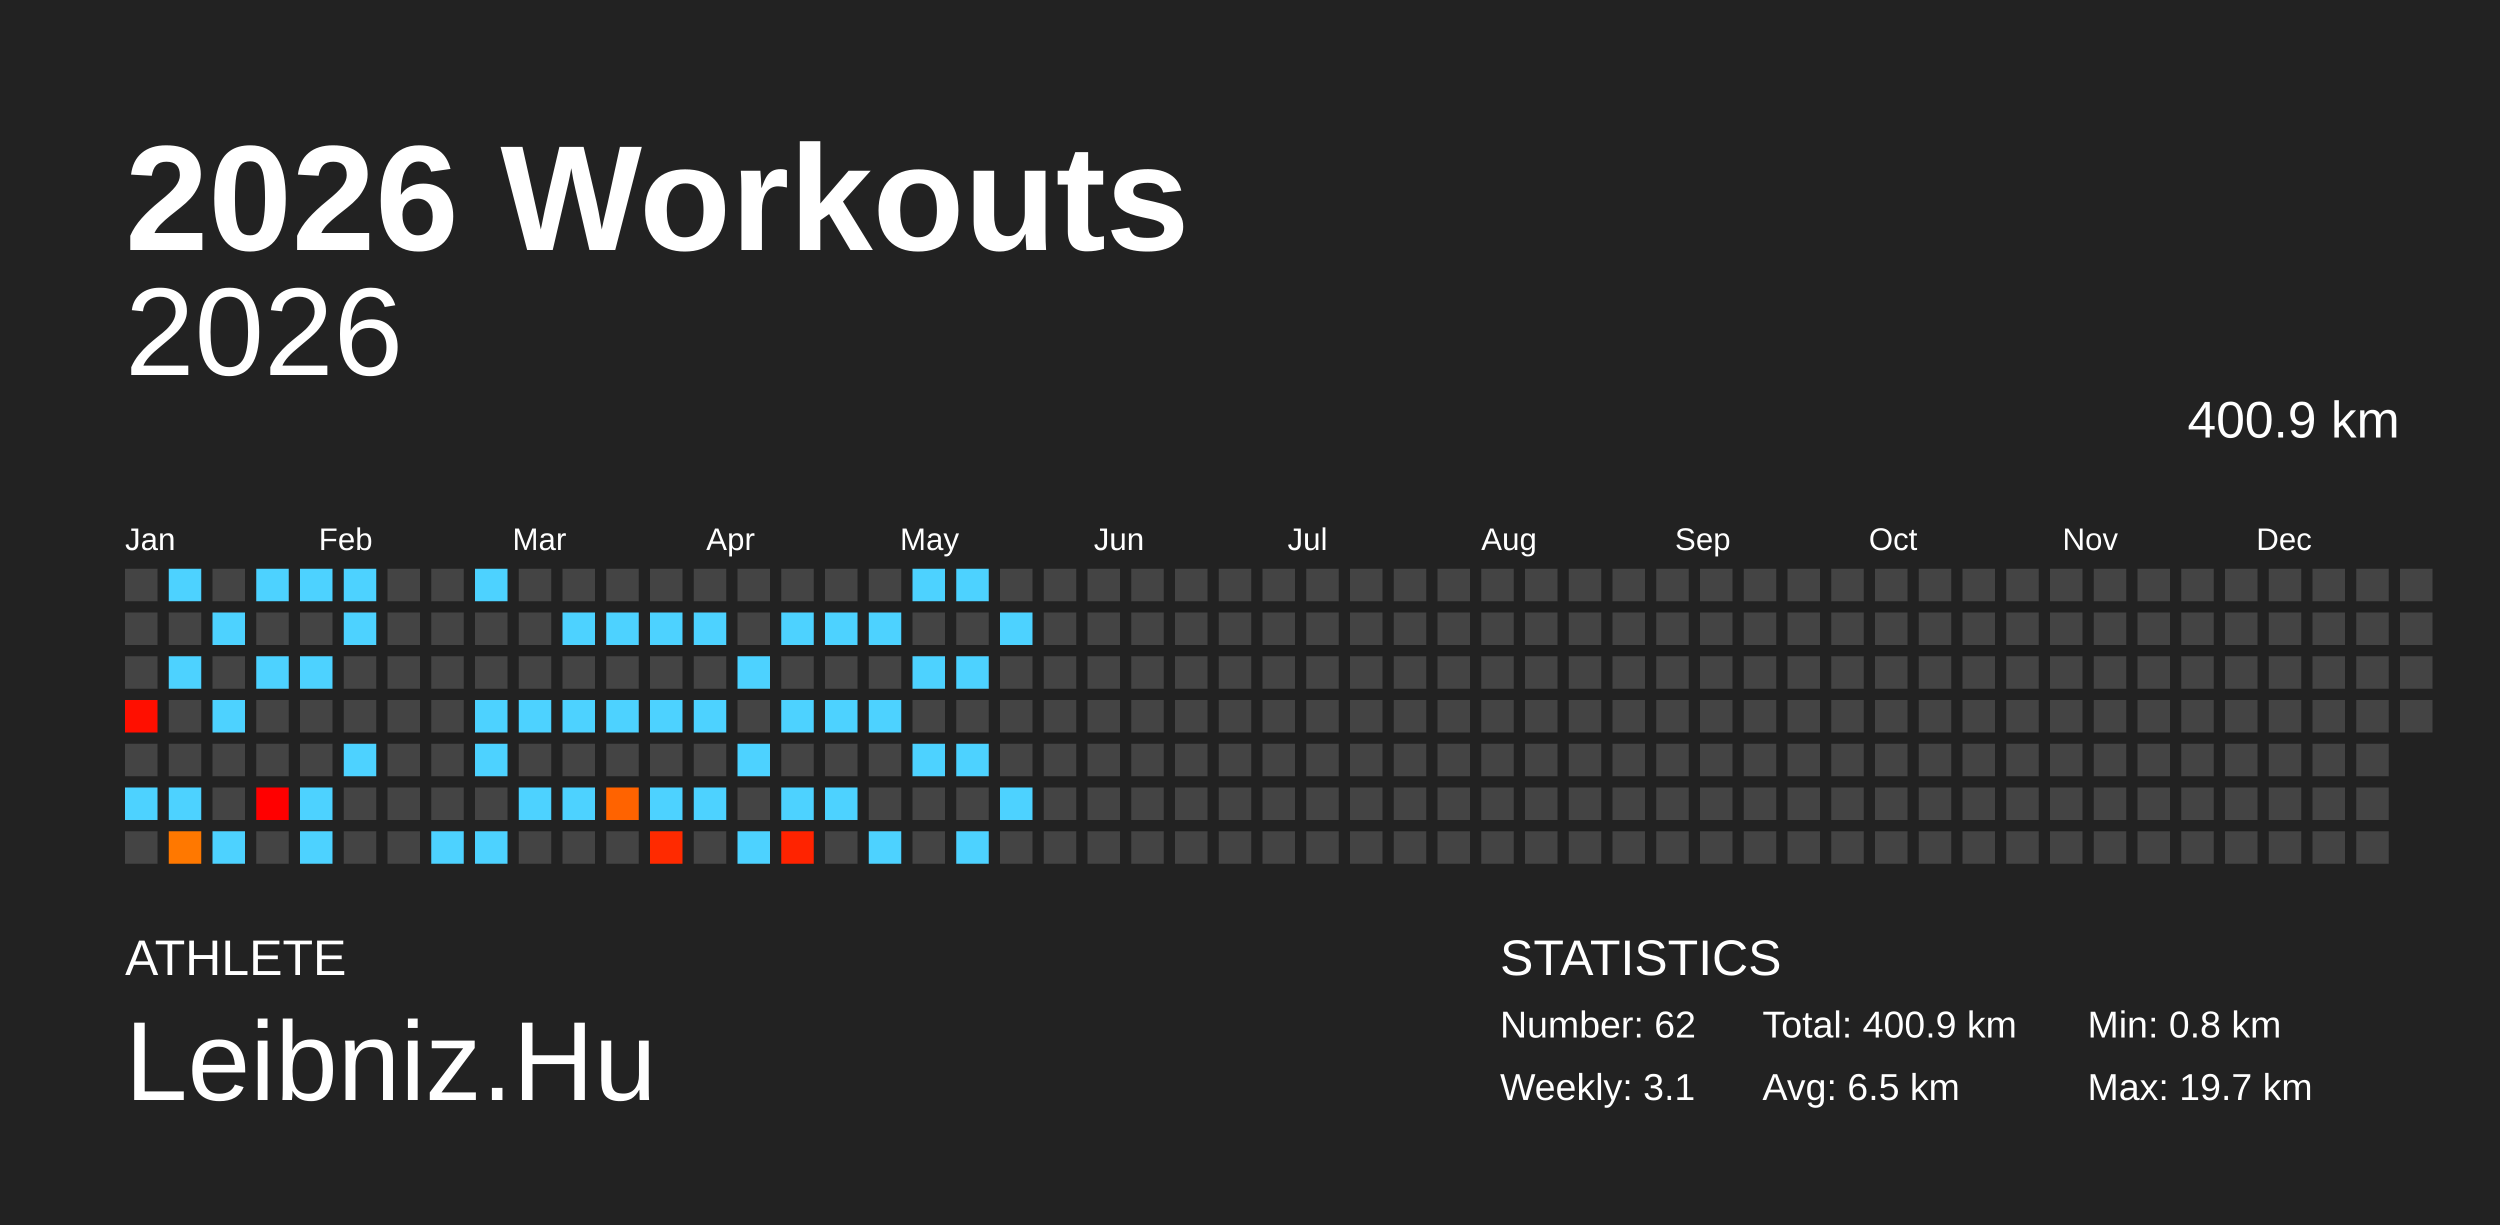
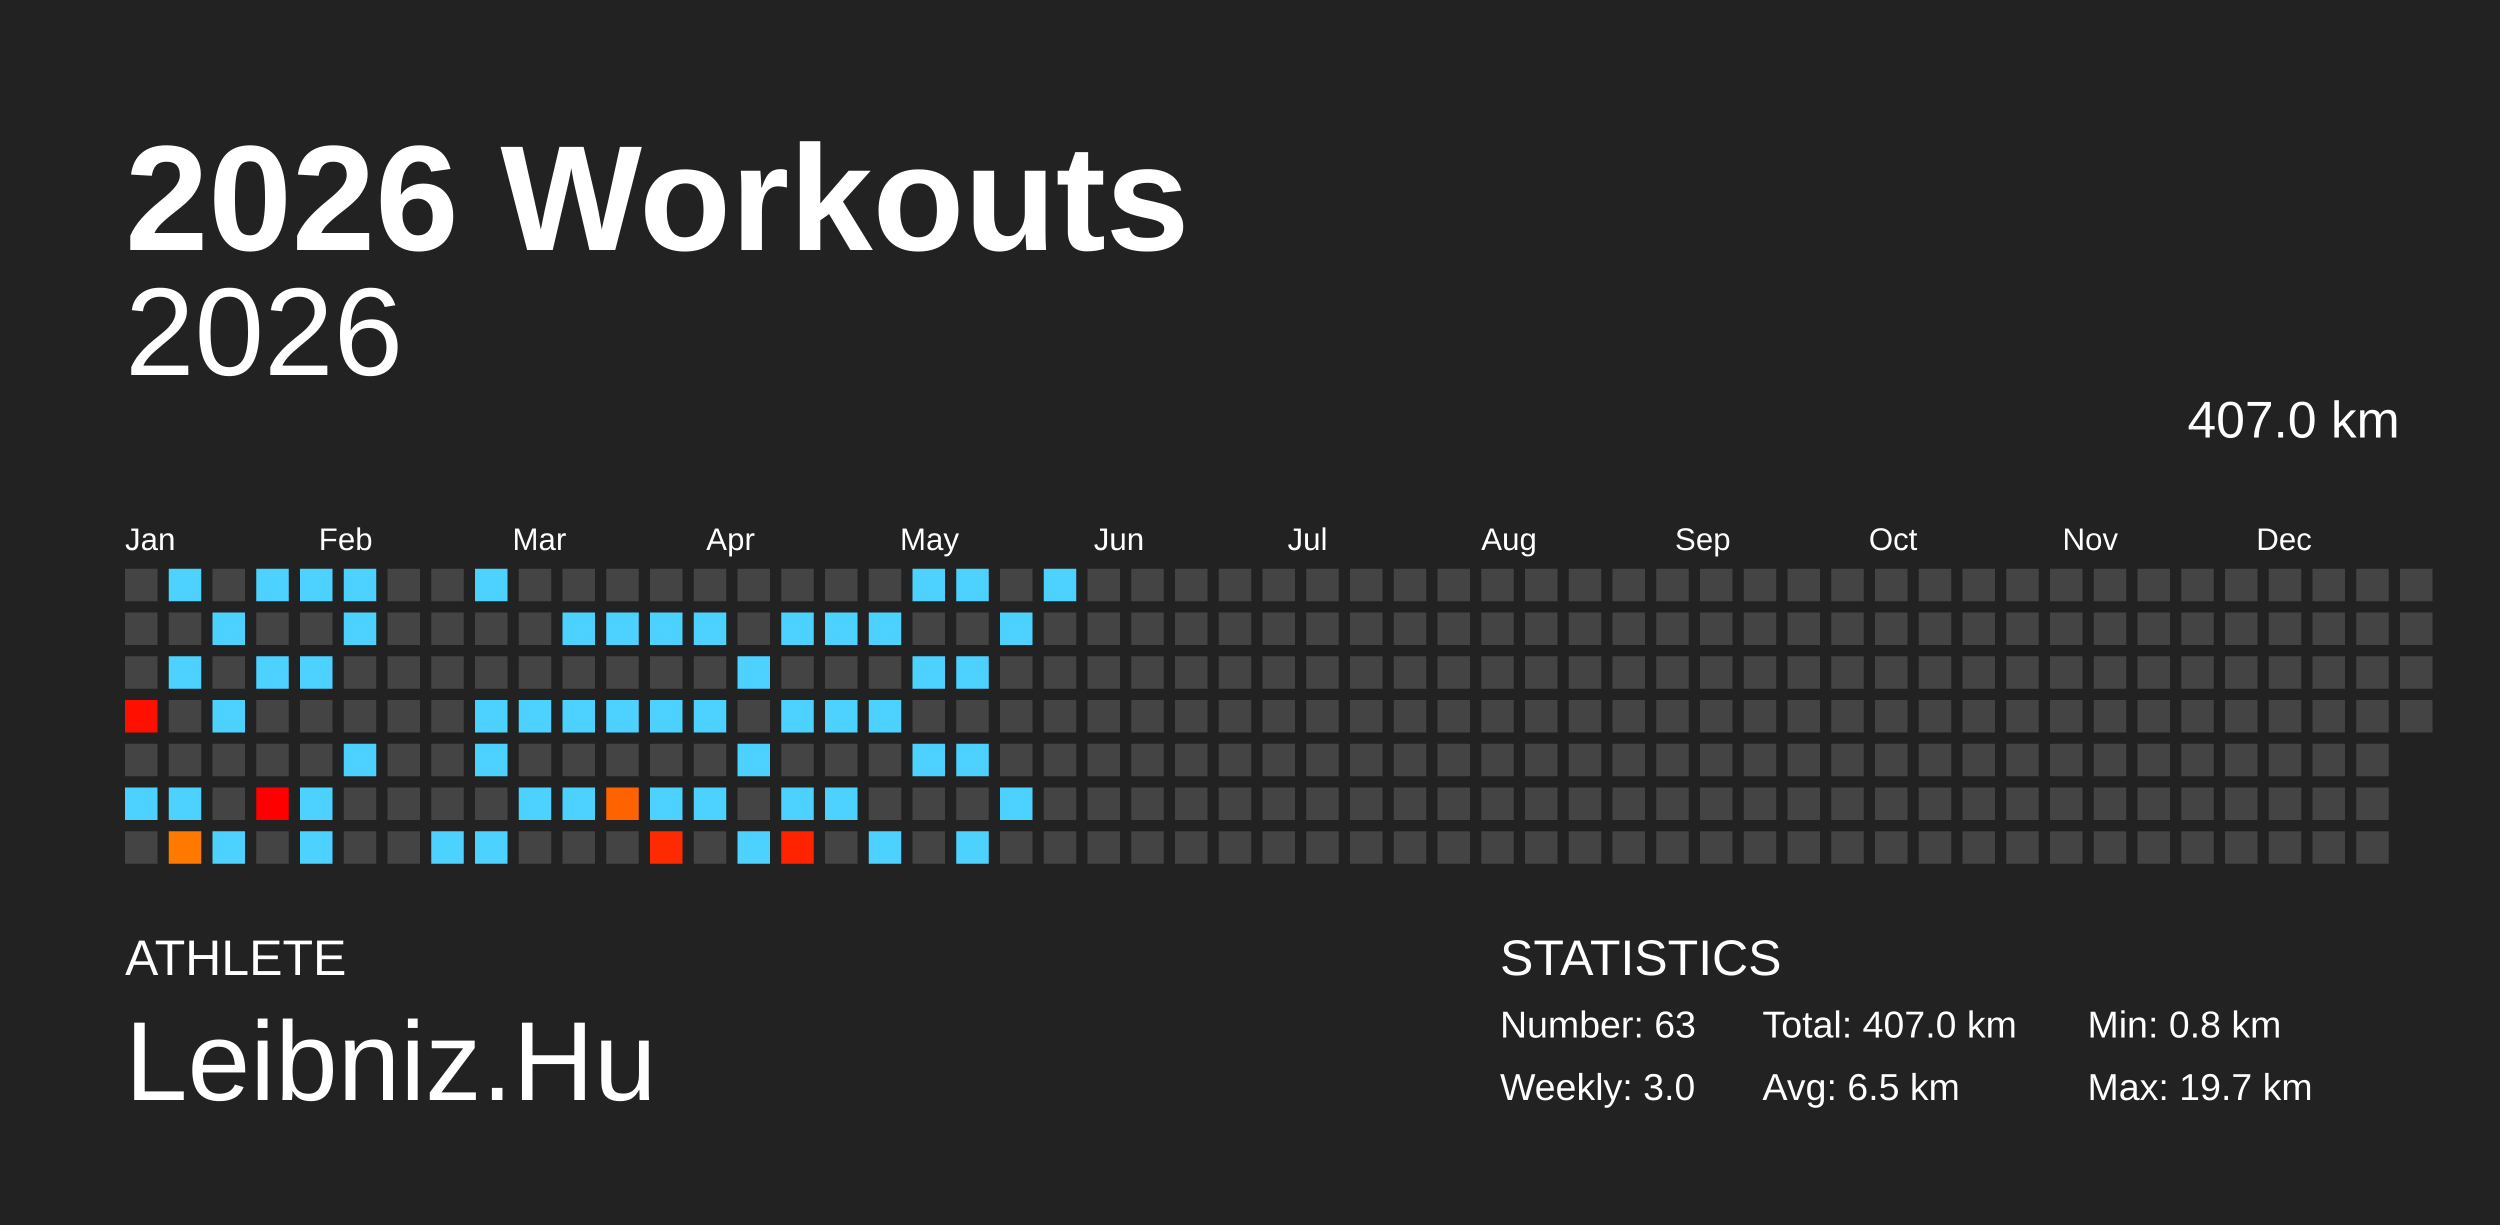
<svg xmlns="http://www.w3.org/2000/svg" baseProfile="full" height="98mm" version="1.1" viewBox="0,0,200,98" width="200mm">
  <defs />
  <rect fill="#222222" height="98" width="200" x="0" y="0" />
  <text fill="#FFFFFF" style="font-size:12px; font-family:Arial; font-weight:bold;" x="10" y="20">2026 Workouts</text>
  <text fill="#FFFFFF" style="font-size:4px; font-family:Arial" x="10" y="78">ATHLETE</text>
  <text fill="#FFFFFF" style="font-size:9px; font-family:Arial" x="10" y="88">Leibniz.Hu</text>
  <text fill="#FFFFFF" style="font-size:4px; font-family:Arial" x="120" y="78">STATISTICS</text>
-   <text fill="#FFFFFF" style="font-size:3px; font-family:Arial" x="120" y="83">Number: 62</text>
-   <text fill="#FFFFFF" style="font-size:3px; font-family:Arial" x="120" y="88">Weekly: 3.1</text>
-   <text fill="#FFFFFF" style="font-size:3px; font-family:Arial" x="141" y="83">Total: 400.9 km</text>
+   <text fill="#FFFFFF" style="font-size:3px; font-family:Arial" x="120" y="83">Number: 63</text>
+   <text fill="#FFFFFF" style="font-size:3px; font-family:Arial" x="120" y="88">Weekly: 3.0</text>
+   <text fill="#FFFFFF" style="font-size:3px; font-family:Arial" x="141" y="83">Total: 407.0 km</text>
  <text fill="#FFFFFF" style="font-size:3px; font-family:Arial" x="141" y="88">Avg: 6.5 km</text>
  <text fill="#FFFFFF" style="font-size:3px; font-family:Arial" x="167" y="83">Min: 0.8 km</text>
  <text fill="#FFFFFF" style="font-size:3px; font-family:Arial" x="167" y="88">Max: 19.7 km</text>
  <text alignment-baseline="hanging" fill="#FFFFFF" style="font-size:10.0px; font-family:Arial;" x="10" y="30">2026</text>
-   <text alignment-baseline="hanging" fill="#FFFFFF" style="font-size:4.125px; font-family:Arial;" x="175" y="35">400.9 km</text>
+   <text alignment-baseline="hanging" fill="#FFFFFF" style="font-size:4.125px; font-family:Arial;" x="175" y="35">407.0 km</text>
  <text fill="#FFFFFF" style="font-size:2.5px; font-family:Arial" x="10.0" y="44">Jan</text>
  <text fill="#FFFFFF" style="font-size:2.5px; font-family:Arial" x="25.5" y="44">Feb</text>
  <text fill="#FFFFFF" style="font-size:2.5px; font-family:Arial" x="41.0" y="44">Mar</text>
  <text fill="#FFFFFF" style="font-size:2.5px; font-family:Arial" x="56.5" y="44">Apr</text>
  <text fill="#FFFFFF" style="font-size:2.5px; font-family:Arial" x="72.0" y="44">May</text>
  <text fill="#FFFFFF" style="font-size:2.5px; font-family:Arial" x="87.5" y="44">Jun</text>
  <text fill="#FFFFFF" style="font-size:2.5px; font-family:Arial" x="103.0" y="44">Jul</text>
  <text fill="#FFFFFF" style="font-size:2.5px; font-family:Arial" x="118.5" y="44">Aug</text>
  <text fill="#FFFFFF" style="font-size:2.5px; font-family:Arial" x="134.0" y="44">Sep</text>
  <text fill="#FFFFFF" style="font-size:2.5px; font-family:Arial" x="149.5" y="44">Oct</text>
  <text fill="#FFFFFF" style="font-size:2.5px; font-family:Arial" x="165.0" y="44">Nov</text>
  <text fill="#FFFFFF" style="font-size:2.5px; font-family:Arial" x="180.5" y="44">Dec</text>
  <rect fill="#444444" height="2.6" width="2.6" x="10.0" y="45.5" />
  <rect fill="#444444" height="2.6" width="2.6" x="10.0" y="49.0" />
  <rect fill="#444444" height="2.6" width="2.6" x="10.0" y="52.5" />
  <rect fill="#ff0f00" height="2.6" width="2.6" x="10.0" y="56.0" />
  <rect fill="#444444" height="2.6" width="2.6" x="10.0" y="59.5" />
  <rect fill="#4dd2ff" height="2.6" width="2.6" x="10.0" y="63.0" />
  <rect fill="#444444" height="2.6" width="2.6" x="10.0" y="66.5" />
  <rect fill="#4dd2ff" height="2.6" width="2.6" x="13.5" y="45.5" />
  <rect fill="#444444" height="2.6" width="2.6" x="13.5" y="49.0" />
  <rect fill="#4dd2ff" height="2.6" width="2.6" x="13.5" y="52.5" />
  <rect fill="#444444" height="2.6" width="2.6" x="13.5" y="56.0" />
  <rect fill="#444444" height="2.6" width="2.6" x="13.5" y="59.5" />
  <rect fill="#4dd2ff" height="2.6" width="2.6" x="13.5" y="63.0" />
  <rect fill="#ff7800" height="2.6" width="2.6" x="13.5" y="66.5" />
  <rect fill="#444444" height="2.6" width="2.6" x="17.0" y="45.5" />
  <rect fill="#4dd2ff" height="2.6" width="2.6" x="17.0" y="49.0" />
  <rect fill="#444444" height="2.6" width="2.6" x="17.0" y="52.5" />
  <rect fill="#4dd2ff" height="2.6" width="2.6" x="17.0" y="56.0" />
  <rect fill="#444444" height="2.6" width="2.6" x="17.0" y="59.5" />
  <rect fill="#444444" height="2.6" width="2.6" x="17.0" y="63.0" />
  <rect fill="#4dd2ff" height="2.6" width="2.6" x="17.0" y="66.5" />
  <rect fill="#4dd2ff" height="2.6" width="2.6" x="20.5" y="45.5" />
  <rect fill="#444444" height="2.6" width="2.6" x="20.5" y="49.0" />
  <rect fill="#4dd2ff" height="2.6" width="2.6" x="20.5" y="52.5" />
  <rect fill="#444444" height="2.6" width="2.6" x="20.5" y="56.0" />
  <rect fill="#444444" height="2.6" width="2.6" x="20.5" y="59.5" />
  <rect fill="#ff0000" height="2.6" width="2.6" x="20.5" y="63.0" />
  <rect fill="#444444" height="2.6" width="2.6" x="20.5" y="66.5" />
  <rect fill="#4dd2ff" height="2.6" width="2.6" x="24.0" y="45.5" />
  <rect fill="#444444" height="2.6" width="2.6" x="24.0" y="49.0" />
  <rect fill="#4dd2ff" height="2.6" width="2.6" x="24.0" y="52.5" />
  <rect fill="#444444" height="2.6" width="2.6" x="24.0" y="56.0" />
  <rect fill="#444444" height="2.6" width="2.6" x="24.0" y="59.5" />
  <rect fill="#4dd2ff" height="2.6" width="2.6" x="24.0" y="63.0" />
  <rect fill="#4dd2ff" height="2.6" width="2.6" x="24.0" y="66.5" />
  <rect fill="#4dd2ff" height="2.6" width="2.6" x="27.5" y="45.5" />
  <rect fill="#4dd2ff" height="2.6" width="2.6" x="27.5" y="49.0" />
  <rect fill="#444444" height="2.6" width="2.6" x="27.5" y="52.5" />
  <rect fill="#444444" height="2.6" width="2.6" x="27.5" y="56.0" />
  <rect fill="#4dd2ff" height="2.6" width="2.6" x="27.5" y="59.5" />
  <rect fill="#444444" height="2.6" width="2.6" x="27.5" y="63.0" />
  <rect fill="#444444" height="2.6" width="2.6" x="27.5" y="66.5" />
  <rect fill="#444444" height="2.6" width="2.6" x="31.0" y="45.5" />
  <rect fill="#444444" height="2.6" width="2.6" x="31.0" y="49.0" />
  <rect fill="#444444" height="2.6" width="2.6" x="31.0" y="52.5" />
  <rect fill="#444444" height="2.6" width="2.6" x="31.0" y="56.0" />
  <rect fill="#444444" height="2.6" width="2.6" x="31.0" y="59.5" />
  <rect fill="#444444" height="2.6" width="2.6" x="31.0" y="63.0" />
  <rect fill="#444444" height="2.6" width="2.6" x="31.0" y="66.5" />
  <rect fill="#444444" height="2.6" width="2.6" x="34.5" y="45.5" />
  <rect fill="#444444" height="2.6" width="2.6" x="34.5" y="49.0" />
  <rect fill="#444444" height="2.6" width="2.6" x="34.5" y="52.5" />
  <rect fill="#444444" height="2.6" width="2.6" x="34.5" y="56.0" />
  <rect fill="#444444" height="2.6" width="2.6" x="34.5" y="59.5" />
  <rect fill="#444444" height="2.6" width="2.6" x="34.5" y="63.0" />
  <rect fill="#4dd2ff" height="2.6" width="2.6" x="34.5" y="66.5" />
  <rect fill="#4dd2ff" height="2.6" width="2.6" x="38.0" y="45.5" />
  <rect fill="#444444" height="2.6" width="2.6" x="38.0" y="49.0" />
  <rect fill="#444444" height="2.6" width="2.6" x="38.0" y="52.5" />
  <rect fill="#4dd2ff" height="2.6" width="2.6" x="38.0" y="56.0" />
  <rect fill="#4dd2ff" height="2.6" width="2.6" x="38.0" y="59.5" />
  <rect fill="#444444" height="2.6" width="2.6" x="38.0" y="63.0" />
  <rect fill="#4dd2ff" height="2.6" width="2.6" x="38.0" y="66.5" />
  <rect fill="#444444" height="2.6" width="2.6" x="41.5" y="45.5" />
  <rect fill="#444444" height="2.6" width="2.6" x="41.5" y="49.0" />
  <rect fill="#444444" height="2.6" width="2.6" x="41.5" y="52.5" />
  <rect fill="#4dd2ff" height="2.6" width="2.6" x="41.5" y="56.0" />
  <rect fill="#444444" height="2.6" width="2.6" x="41.5" y="59.5" />
  <rect fill="#4dd2ff" height="2.6" width="2.6" x="41.5" y="63.0" />
  <rect fill="#444444" height="2.6" width="2.6" x="41.5" y="66.5" />
  <rect fill="#444444" height="2.6" width="2.6" x="45.0" y="45.5" />
  <rect fill="#4dd2ff" height="2.6" width="2.6" x="45.0" y="49.0" />
  <rect fill="#444444" height="2.6" width="2.6" x="45.0" y="52.5" />
  <rect fill="#4dd2ff" height="2.6" width="2.6" x="45.0" y="56.0" />
  <rect fill="#444444" height="2.6" width="2.6" x="45.0" y="59.5" />
  <rect fill="#4dd2ff" height="2.6" width="2.6" x="45.0" y="63.0" />
  <rect fill="#444444" height="2.6" width="2.6" x="45.0" y="66.5" />
  <rect fill="#444444" height="2.6" width="2.6" x="48.5" y="45.5" />
  <rect fill="#4dd2ff" height="2.6" width="2.6" x="48.5" y="49.0" />
  <rect fill="#444444" height="2.6" width="2.6" x="48.5" y="52.5" />
  <rect fill="#4dd2ff" height="2.6" width="2.6" x="48.5" y="56.0" />
  <rect fill="#444444" height="2.6" width="2.6" x="48.5" y="59.5" />
  <rect fill="#ff6300" height="2.6" width="2.6" x="48.5" y="63.0" />
  <rect fill="#444444" height="2.6" width="2.6" x="48.5" y="66.5" />
  <rect fill="#444444" height="2.6" width="2.6" x="52.0" y="45.5" />
  <rect fill="#4dd2ff" height="2.6" width="2.6" x="52.0" y="49.0" />
  <rect fill="#444444" height="2.6" width="2.6" x="52.0" y="52.5" />
  <rect fill="#4dd2ff" height="2.6" width="2.6" x="52.0" y="56.0" />
  <rect fill="#444444" height="2.6" width="2.6" x="52.0" y="59.5" />
  <rect fill="#4dd2ff" height="2.6" width="2.6" x="52.0" y="63.0" />
  <rect fill="#ff2a00" height="2.6" width="2.6" x="52.0" y="66.5" />
  <rect fill="#444444" height="2.6" width="2.6" x="55.5" y="45.5" />
  <rect fill="#4dd2ff" height="2.6" width="2.6" x="55.5" y="49.0" />
  <rect fill="#444444" height="2.6" width="2.6" x="55.5" y="52.5" />
  <rect fill="#4dd2ff" height="2.6" width="2.6" x="55.5" y="56.0" />
  <rect fill="#444444" height="2.6" width="2.6" x="55.5" y="59.5" />
  <rect fill="#4dd2ff" height="2.6" width="2.6" x="55.5" y="63.0" />
  <rect fill="#444444" height="2.6" width="2.6" x="55.5" y="66.5" />
  <rect fill="#444444" height="2.6" width="2.6" x="59.0" y="45.5" />
  <rect fill="#444444" height="2.6" width="2.6" x="59.0" y="49.0" />
  <rect fill="#4dd2ff" height="2.6" width="2.6" x="59.0" y="52.5" />
  <rect fill="#444444" height="2.6" width="2.6" x="59.0" y="56.0" />
  <rect fill="#4dd2ff" height="2.6" width="2.6" x="59.0" y="59.5" />
  <rect fill="#444444" height="2.6" width="2.6" x="59.0" y="63.0" />
  <rect fill="#4dd2ff" height="2.6" width="2.6" x="59.0" y="66.5" />
  <rect fill="#444444" height="2.6" width="2.6" x="62.5" y="45.5" />
  <rect fill="#4dd2ff" height="2.6" width="2.6" x="62.5" y="49.0" />
  <rect fill="#444444" height="2.6" width="2.6" x="62.5" y="52.5" />
  <rect fill="#4dd2ff" height="2.6" width="2.6" x="62.5" y="56.0" />
  <rect fill="#444444" height="2.6" width="2.6" x="62.5" y="59.5" />
  <rect fill="#4dd2ff" height="2.6" width="2.6" x="62.5" y="63.0" />
  <rect fill="#ff2300" height="2.6" width="2.6" x="62.5" y="66.5" />
  <rect fill="#444444" height="2.6" width="2.6" x="66.0" y="45.5" />
  <rect fill="#4dd2ff" height="2.6" width="2.6" x="66.0" y="49.0" />
  <rect fill="#444444" height="2.6" width="2.6" x="66.0" y="52.5" />
  <rect fill="#4dd2ff" height="2.6" width="2.6" x="66.0" y="56.0" />
  <rect fill="#444444" height="2.6" width="2.6" x="66.0" y="59.5" />
  <rect fill="#4dd2ff" height="2.6" width="2.6" x="66.0" y="63.0" />
  <rect fill="#444444" height="2.6" width="2.6" x="66.0" y="66.5" />
  <rect fill="#444444" height="2.6" width="2.6" x="69.5" y="45.5" />
  <rect fill="#4dd2ff" height="2.6" width="2.6" x="69.5" y="49.0" />
  <rect fill="#444444" height="2.6" width="2.6" x="69.5" y="52.5" />
  <rect fill="#4dd2ff" height="2.6" width="2.6" x="69.5" y="56.0" />
  <rect fill="#444444" height="2.6" width="2.6" x="69.5" y="59.5" />
  <rect fill="#444444" height="2.6" width="2.6" x="69.5" y="63.0" />
  <rect fill="#4dd2ff" height="2.6" width="2.6" x="69.5" y="66.5" />
  <rect fill="#4dd2ff" height="2.6" width="2.6" x="73.0" y="45.5" />
  <rect fill="#444444" height="2.6" width="2.6" x="73.0" y="49.0" />
  <rect fill="#4dd2ff" height="2.6" width="2.6" x="73.0" y="52.5" />
  <rect fill="#444444" height="2.6" width="2.6" x="73.0" y="56.0" />
  <rect fill="#4dd2ff" height="2.6" width="2.6" x="73.0" y="59.5" />
  <rect fill="#444444" height="2.6" width="2.6" x="73.0" y="63.0" />
  <rect fill="#444444" height="2.6" width="2.6" x="73.0" y="66.5" />
  <rect fill="#4dd2ff" height="2.6" width="2.6" x="76.5" y="45.5" />
  <rect fill="#444444" height="2.6" width="2.6" x="76.5" y="49.0" />
  <rect fill="#4dd2ff" height="2.6" width="2.6" x="76.5" y="52.5" />
  <rect fill="#444444" height="2.6" width="2.6" x="76.5" y="56.0" />
  <rect fill="#4dd2ff" height="2.6" width="2.6" x="76.5" y="59.5" />
  <rect fill="#444444" height="2.6" width="2.6" x="76.5" y="63.0" />
  <rect fill="#4dd2ff" height="2.6" width="2.6" x="76.5" y="66.5" />
  <rect fill="#444444" height="2.6" width="2.6" x="80.0" y="45.5" />
  <rect fill="#4dd2ff" height="2.6" width="2.6" x="80.0" y="49.0" />
  <rect fill="#444444" height="2.6" width="2.6" x="80.0" y="52.5" />
  <rect fill="#444444" height="2.6" width="2.6" x="80.0" y="56.0" />
  <rect fill="#444444" height="2.6" width="2.6" x="80.0" y="59.5" />
  <rect fill="#4dd2ff" height="2.6" width="2.6" x="80.0" y="63.0" />
  <rect fill="#444444" height="2.6" width="2.6" x="80.0" y="66.5" />
-   <rect fill="#444444" height="2.6" width="2.6" x="83.5" y="45.5" />
+   <rect fill="#4dd2ff" height="2.6" width="2.6" x="83.5" y="45.5" />
  <rect fill="#444444" height="2.6" width="2.6" x="83.5" y="49.0" />
  <rect fill="#444444" height="2.6" width="2.6" x="83.5" y="52.5" />
  <rect fill="#444444" height="2.6" width="2.6" x="83.5" y="56.0" />
  <rect fill="#444444" height="2.6" width="2.6" x="83.5" y="59.5" />
  <rect fill="#444444" height="2.6" width="2.6" x="83.5" y="63.0" />
  <rect fill="#444444" height="2.6" width="2.6" x="83.5" y="66.5" />
  <rect fill="#444444" height="2.6" width="2.6" x="87.0" y="45.5" />
  <rect fill="#444444" height="2.6" width="2.6" x="87.0" y="49.0" />
  <rect fill="#444444" height="2.6" width="2.6" x="87.0" y="52.5" />
  <rect fill="#444444" height="2.6" width="2.6" x="87.0" y="56.0" />
  <rect fill="#444444" height="2.6" width="2.6" x="87.0" y="59.5" />
  <rect fill="#444444" height="2.6" width="2.6" x="87.0" y="63.0" />
  <rect fill="#444444" height="2.6" width="2.6" x="87.0" y="66.5" />
  <rect fill="#444444" height="2.6" width="2.6" x="90.5" y="45.5" />
  <rect fill="#444444" height="2.6" width="2.6" x="90.5" y="49.0" />
  <rect fill="#444444" height="2.6" width="2.6" x="90.5" y="52.5" />
  <rect fill="#444444" height="2.6" width="2.6" x="90.5" y="56.0" />
  <rect fill="#444444" height="2.6" width="2.6" x="90.5" y="59.5" />
  <rect fill="#444444" height="2.6" width="2.6" x="90.5" y="63.0" />
  <rect fill="#444444" height="2.6" width="2.6" x="90.5" y="66.5" />
  <rect fill="#444444" height="2.6" width="2.6" x="94.0" y="45.5" />
  <rect fill="#444444" height="2.6" width="2.6" x="94.0" y="49.0" />
  <rect fill="#444444" height="2.6" width="2.6" x="94.0" y="52.5" />
  <rect fill="#444444" height="2.6" width="2.6" x="94.0" y="56.0" />
  <rect fill="#444444" height="2.6" width="2.6" x="94.0" y="59.5" />
  <rect fill="#444444" height="2.6" width="2.6" x="94.0" y="63.0" />
  <rect fill="#444444" height="2.6" width="2.6" x="94.0" y="66.5" />
  <rect fill="#444444" height="2.6" width="2.6" x="97.5" y="45.5" />
  <rect fill="#444444" height="2.6" width="2.6" x="97.5" y="49.0" />
  <rect fill="#444444" height="2.6" width="2.6" x="97.5" y="52.5" />
  <rect fill="#444444" height="2.6" width="2.6" x="97.5" y="56.0" />
  <rect fill="#444444" height="2.6" width="2.6" x="97.5" y="59.5" />
  <rect fill="#444444" height="2.6" width="2.6" x="97.5" y="63.0" />
  <rect fill="#444444" height="2.6" width="2.6" x="97.5" y="66.5" />
  <rect fill="#444444" height="2.6" width="2.6" x="101.0" y="45.5" />
  <rect fill="#444444" height="2.6" width="2.6" x="101.0" y="49.0" />
  <rect fill="#444444" height="2.6" width="2.6" x="101.0" y="52.5" />
  <rect fill="#444444" height="2.6" width="2.6" x="101.0" y="56.0" />
  <rect fill="#444444" height="2.6" width="2.6" x="101.0" y="59.5" />
  <rect fill="#444444" height="2.6" width="2.6" x="101.0" y="63.0" />
  <rect fill="#444444" height="2.6" width="2.6" x="101.0" y="66.5" />
  <rect fill="#444444" height="2.6" width="2.6" x="104.5" y="45.5" />
  <rect fill="#444444" height="2.6" width="2.6" x="104.5" y="49.0" />
  <rect fill="#444444" height="2.6" width="2.6" x="104.5" y="52.5" />
  <rect fill="#444444" height="2.6" width="2.6" x="104.5" y="56.0" />
  <rect fill="#444444" height="2.6" width="2.6" x="104.5" y="59.5" />
  <rect fill="#444444" height="2.6" width="2.6" x="104.5" y="63.0" />
  <rect fill="#444444" height="2.6" width="2.6" x="104.5" y="66.5" />
  <rect fill="#444444" height="2.6" width="2.6" x="108.0" y="45.5" />
  <rect fill="#444444" height="2.6" width="2.6" x="108.0" y="49.0" />
  <rect fill="#444444" height="2.6" width="2.6" x="108.0" y="52.5" />
  <rect fill="#444444" height="2.6" width="2.6" x="108.0" y="56.0" />
  <rect fill="#444444" height="2.6" width="2.6" x="108.0" y="59.5" />
  <rect fill="#444444" height="2.6" width="2.6" x="108.0" y="63.0" />
  <rect fill="#444444" height="2.6" width="2.6" x="108.0" y="66.5" />
  <rect fill="#444444" height="2.6" width="2.6" x="111.5" y="45.5" />
  <rect fill="#444444" height="2.6" width="2.6" x="111.5" y="49.0" />
  <rect fill="#444444" height="2.6" width="2.6" x="111.5" y="52.5" />
  <rect fill="#444444" height="2.6" width="2.6" x="111.5" y="56.0" />
  <rect fill="#444444" height="2.6" width="2.6" x="111.5" y="59.5" />
  <rect fill="#444444" height="2.6" width="2.6" x="111.5" y="63.0" />
  <rect fill="#444444" height="2.6" width="2.6" x="111.5" y="66.5" />
  <rect fill="#444444" height="2.6" width="2.6" x="115.0" y="45.5" />
  <rect fill="#444444" height="2.6" width="2.6" x="115.0" y="49.0" />
  <rect fill="#444444" height="2.6" width="2.6" x="115.0" y="52.5" />
  <rect fill="#444444" height="2.6" width="2.6" x="115.0" y="56.0" />
  <rect fill="#444444" height="2.6" width="2.6" x="115.0" y="59.5" />
  <rect fill="#444444" height="2.6" width="2.6" x="115.0" y="63.0" />
  <rect fill="#444444" height="2.6" width="2.6" x="115.0" y="66.5" />
  <rect fill="#444444" height="2.6" width="2.6" x="118.5" y="45.5" />
  <rect fill="#444444" height="2.6" width="2.6" x="118.5" y="49.0" />
  <rect fill="#444444" height="2.6" width="2.6" x="118.5" y="52.5" />
  <rect fill="#444444" height="2.6" width="2.6" x="118.5" y="56.0" />
  <rect fill="#444444" height="2.6" width="2.6" x="118.5" y="59.5" />
  <rect fill="#444444" height="2.6" width="2.6" x="118.5" y="63.0" />
  <rect fill="#444444" height="2.6" width="2.6" x="118.5" y="66.5" />
  <rect fill="#444444" height="2.6" width="2.6" x="122.0" y="45.5" />
  <rect fill="#444444" height="2.6" width="2.6" x="122.0" y="49.0" />
  <rect fill="#444444" height="2.6" width="2.6" x="122.0" y="52.5" />
  <rect fill="#444444" height="2.6" width="2.6" x="122.0" y="56.0" />
  <rect fill="#444444" height="2.6" width="2.6" x="122.0" y="59.5" />
  <rect fill="#444444" height="2.6" width="2.6" x="122.0" y="63.0" />
  <rect fill="#444444" height="2.6" width="2.6" x="122.0" y="66.5" />
  <rect fill="#444444" height="2.6" width="2.6" x="125.5" y="45.5" />
  <rect fill="#444444" height="2.6" width="2.6" x="125.5" y="49.0" />
  <rect fill="#444444" height="2.6" width="2.6" x="125.5" y="52.5" />
  <rect fill="#444444" height="2.6" width="2.6" x="125.5" y="56.0" />
  <rect fill="#444444" height="2.6" width="2.6" x="125.5" y="59.5" />
  <rect fill="#444444" height="2.6" width="2.6" x="125.5" y="63.0" />
  <rect fill="#444444" height="2.6" width="2.6" x="125.5" y="66.5" />
  <rect fill="#444444" height="2.6" width="2.6" x="129.0" y="45.5" />
  <rect fill="#444444" height="2.6" width="2.6" x="129.0" y="49.0" />
  <rect fill="#444444" height="2.6" width="2.6" x="129.0" y="52.5" />
  <rect fill="#444444" height="2.6" width="2.6" x="129.0" y="56.0" />
  <rect fill="#444444" height="2.6" width="2.6" x="129.0" y="59.5" />
  <rect fill="#444444" height="2.6" width="2.6" x="129.0" y="63.0" />
  <rect fill="#444444" height="2.6" width="2.6" x="129.0" y="66.5" />
  <rect fill="#444444" height="2.6" width="2.6" x="132.5" y="45.5" />
  <rect fill="#444444" height="2.6" width="2.6" x="132.5" y="49.0" />
  <rect fill="#444444" height="2.6" width="2.6" x="132.5" y="52.5" />
  <rect fill="#444444" height="2.6" width="2.6" x="132.5" y="56.0" />
  <rect fill="#444444" height="2.6" width="2.6" x="132.5" y="59.5" />
  <rect fill="#444444" height="2.6" width="2.6" x="132.5" y="63.0" />
  <rect fill="#444444" height="2.6" width="2.6" x="132.5" y="66.5" />
  <rect fill="#444444" height="2.6" width="2.6" x="136.0" y="45.5" />
  <rect fill="#444444" height="2.6" width="2.6" x="136.0" y="49.0" />
  <rect fill="#444444" height="2.6" width="2.6" x="136.0" y="52.5" />
  <rect fill="#444444" height="2.6" width="2.6" x="136.0" y="56.0" />
  <rect fill="#444444" height="2.6" width="2.6" x="136.0" y="59.5" />
  <rect fill="#444444" height="2.6" width="2.6" x="136.0" y="63.0" />
  <rect fill="#444444" height="2.6" width="2.6" x="136.0" y="66.5" />
  <rect fill="#444444" height="2.6" width="2.6" x="139.5" y="45.5" />
  <rect fill="#444444" height="2.6" width="2.6" x="139.5" y="49.0" />
  <rect fill="#444444" height="2.6" width="2.6" x="139.5" y="52.5" />
  <rect fill="#444444" height="2.6" width="2.6" x="139.5" y="56.0" />
  <rect fill="#444444" height="2.6" width="2.6" x="139.5" y="59.5" />
  <rect fill="#444444" height="2.6" width="2.6" x="139.5" y="63.0" />
  <rect fill="#444444" height="2.6" width="2.6" x="139.5" y="66.5" />
  <rect fill="#444444" height="2.6" width="2.6" x="143.0" y="45.5" />
  <rect fill="#444444" height="2.6" width="2.6" x="143.0" y="49.0" />
  <rect fill="#444444" height="2.6" width="2.6" x="143.0" y="52.5" />
  <rect fill="#444444" height="2.6" width="2.6" x="143.0" y="56.0" />
  <rect fill="#444444" height="2.6" width="2.6" x="143.0" y="59.5" />
  <rect fill="#444444" height="2.6" width="2.6" x="143.0" y="63.0" />
  <rect fill="#444444" height="2.6" width="2.6" x="143.0" y="66.5" />
  <rect fill="#444444" height="2.6" width="2.6" x="146.5" y="45.5" />
  <rect fill="#444444" height="2.6" width="2.6" x="146.5" y="49.0" />
  <rect fill="#444444" height="2.6" width="2.6" x="146.5" y="52.5" />
  <rect fill="#444444" height="2.6" width="2.6" x="146.5" y="56.0" />
  <rect fill="#444444" height="2.6" width="2.6" x="146.5" y="59.5" />
  <rect fill="#444444" height="2.6" width="2.6" x="146.5" y="63.0" />
  <rect fill="#444444" height="2.6" width="2.6" x="146.5" y="66.5" />
  <rect fill="#444444" height="2.6" width="2.6" x="150.0" y="45.5" />
  <rect fill="#444444" height="2.6" width="2.6" x="150.0" y="49.0" />
  <rect fill="#444444" height="2.6" width="2.6" x="150.0" y="52.5" />
  <rect fill="#444444" height="2.6" width="2.6" x="150.0" y="56.0" />
  <rect fill="#444444" height="2.6" width="2.6" x="150.0" y="59.5" />
  <rect fill="#444444" height="2.6" width="2.6" x="150.0" y="63.0" />
  <rect fill="#444444" height="2.6" width="2.6" x="150.0" y="66.5" />
  <rect fill="#444444" height="2.6" width="2.6" x="153.5" y="45.5" />
  <rect fill="#444444" height="2.6" width="2.6" x="153.5" y="49.0" />
  <rect fill="#444444" height="2.6" width="2.6" x="153.5" y="52.5" />
  <rect fill="#444444" height="2.6" width="2.6" x="153.5" y="56.0" />
  <rect fill="#444444" height="2.6" width="2.6" x="153.5" y="59.5" />
  <rect fill="#444444" height="2.6" width="2.6" x="153.5" y="63.0" />
  <rect fill="#444444" height="2.6" width="2.6" x="153.5" y="66.5" />
  <rect fill="#444444" height="2.6" width="2.6" x="157.0" y="45.5" />
  <rect fill="#444444" height="2.6" width="2.6" x="157.0" y="49.0" />
  <rect fill="#444444" height="2.6" width="2.6" x="157.0" y="52.5" />
  <rect fill="#444444" height="2.6" width="2.6" x="157.0" y="56.0" />
  <rect fill="#444444" height="2.6" width="2.6" x="157.0" y="59.5" />
  <rect fill="#444444" height="2.6" width="2.6" x="157.0" y="63.0" />
  <rect fill="#444444" height="2.6" width="2.6" x="157.0" y="66.5" />
  <rect fill="#444444" height="2.6" width="2.6" x="160.5" y="45.5" />
  <rect fill="#444444" height="2.6" width="2.6" x="160.5" y="49.0" />
  <rect fill="#444444" height="2.6" width="2.6" x="160.5" y="52.5" />
  <rect fill="#444444" height="2.6" width="2.6" x="160.5" y="56.0" />
  <rect fill="#444444" height="2.6" width="2.6" x="160.5" y="59.5" />
  <rect fill="#444444" height="2.6" width="2.6" x="160.5" y="63.0" />
  <rect fill="#444444" height="2.6" width="2.6" x="160.5" y="66.5" />
  <rect fill="#444444" height="2.6" width="2.6" x="164.0" y="45.5" />
  <rect fill="#444444" height="2.6" width="2.6" x="164.0" y="49.0" />
  <rect fill="#444444" height="2.6" width="2.6" x="164.0" y="52.5" />
  <rect fill="#444444" height="2.6" width="2.6" x="164.0" y="56.0" />
  <rect fill="#444444" height="2.6" width="2.6" x="164.0" y="59.5" />
  <rect fill="#444444" height="2.6" width="2.6" x="164.0" y="63.0" />
  <rect fill="#444444" height="2.6" width="2.6" x="164.0" y="66.5" />
  <rect fill="#444444" height="2.6" width="2.6" x="167.5" y="45.5" />
  <rect fill="#444444" height="2.6" width="2.6" x="167.5" y="49.0" />
  <rect fill="#444444" height="2.6" width="2.6" x="167.5" y="52.5" />
  <rect fill="#444444" height="2.6" width="2.6" x="167.5" y="56.0" />
  <rect fill="#444444" height="2.6" width="2.6" x="167.5" y="59.5" />
  <rect fill="#444444" height="2.6" width="2.6" x="167.5" y="63.0" />
  <rect fill="#444444" height="2.6" width="2.6" x="167.5" y="66.5" />
  <rect fill="#444444" height="2.6" width="2.6" x="171.0" y="45.5" />
  <rect fill="#444444" height="2.6" width="2.6" x="171.0" y="49.0" />
  <rect fill="#444444" height="2.6" width="2.6" x="171.0" y="52.5" />
  <rect fill="#444444" height="2.6" width="2.6" x="171.0" y="56.0" />
  <rect fill="#444444" height="2.6" width="2.6" x="171.0" y="59.5" />
  <rect fill="#444444" height="2.6" width="2.6" x="171.0" y="63.0" />
  <rect fill="#444444" height="2.6" width="2.6" x="171.0" y="66.5" />
  <rect fill="#444444" height="2.6" width="2.6" x="174.5" y="45.5" />
  <rect fill="#444444" height="2.6" width="2.6" x="174.5" y="49.0" />
  <rect fill="#444444" height="2.6" width="2.6" x="174.5" y="52.5" />
  <rect fill="#444444" height="2.6" width="2.6" x="174.5" y="56.0" />
  <rect fill="#444444" height="2.6" width="2.6" x="174.5" y="59.5" />
  <rect fill="#444444" height="2.6" width="2.6" x="174.5" y="63.0" />
  <rect fill="#444444" height="2.6" width="2.6" x="174.5" y="66.5" />
  <rect fill="#444444" height="2.6" width="2.6" x="178.0" y="45.5" />
  <rect fill="#444444" height="2.6" width="2.6" x="178.0" y="49.0" />
  <rect fill="#444444" height="2.6" width="2.6" x="178.0" y="52.5" />
  <rect fill="#444444" height="2.6" width="2.6" x="178.0" y="56.0" />
  <rect fill="#444444" height="2.6" width="2.6" x="178.0" y="59.5" />
  <rect fill="#444444" height="2.6" width="2.6" x="178.0" y="63.0" />
  <rect fill="#444444" height="2.6" width="2.6" x="178.0" y="66.5" />
  <rect fill="#444444" height="2.6" width="2.6" x="181.5" y="45.5" />
  <rect fill="#444444" height="2.6" width="2.6" x="181.5" y="49.0" />
  <rect fill="#444444" height="2.6" width="2.6" x="181.5" y="52.5" />
  <rect fill="#444444" height="2.6" width="2.6" x="181.5" y="56.0" />
  <rect fill="#444444" height="2.6" width="2.6" x="181.5" y="59.5" />
  <rect fill="#444444" height="2.6" width="2.6" x="181.5" y="63.0" />
  <rect fill="#444444" height="2.6" width="2.6" x="181.5" y="66.5" />
  <rect fill="#444444" height="2.6" width="2.6" x="185.0" y="45.5" />
  <rect fill="#444444" height="2.6" width="2.6" x="185.0" y="49.0" />
  <rect fill="#444444" height="2.6" width="2.6" x="185.0" y="52.5" />
  <rect fill="#444444" height="2.6" width="2.6" x="185.0" y="56.0" />
  <rect fill="#444444" height="2.6" width="2.6" x="185.0" y="59.5" />
  <rect fill="#444444" height="2.6" width="2.6" x="185.0" y="63.0" />
  <rect fill="#444444" height="2.6" width="2.6" x="185.0" y="66.5" />
  <rect fill="#444444" height="2.6" width="2.6" x="188.5" y="45.5" />
  <rect fill="#444444" height="2.6" width="2.6" x="188.5" y="49.0" />
  <rect fill="#444444" height="2.6" width="2.6" x="188.5" y="52.5" />
  <rect fill="#444444" height="2.6" width="2.6" x="188.5" y="56.0" />
  <rect fill="#444444" height="2.6" width="2.6" x="188.5" y="59.5" />
  <rect fill="#444444" height="2.6" width="2.6" x="188.5" y="63.0" />
  <rect fill="#444444" height="2.6" width="2.6" x="188.5" y="66.5" />
  <rect fill="#444444" height="2.6" width="2.6" x="192.0" y="45.5" />
  <rect fill="#444444" height="2.6" width="2.6" x="192.0" y="49.0" />
  <rect fill="#444444" height="2.6" width="2.6" x="192.0" y="52.5" />
  <rect fill="#444444" height="2.6" width="2.6" x="192.0" y="56.0" />
</svg>
